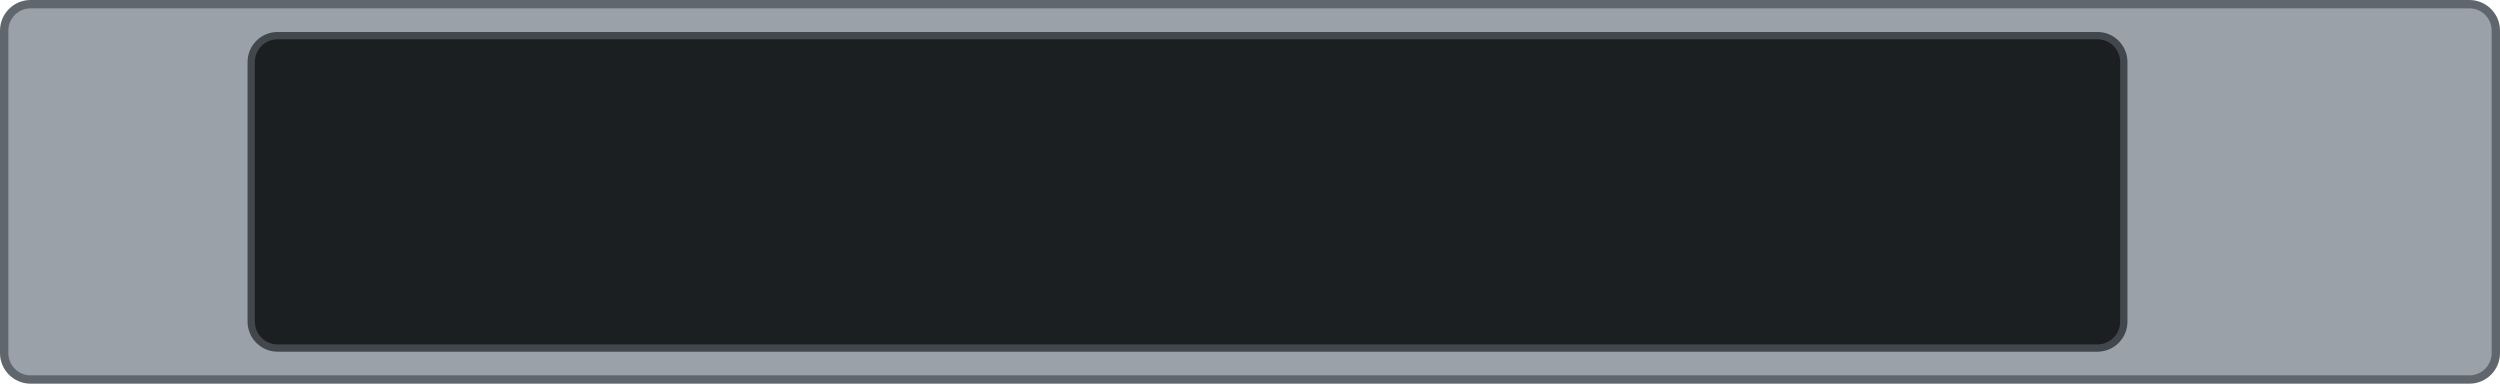
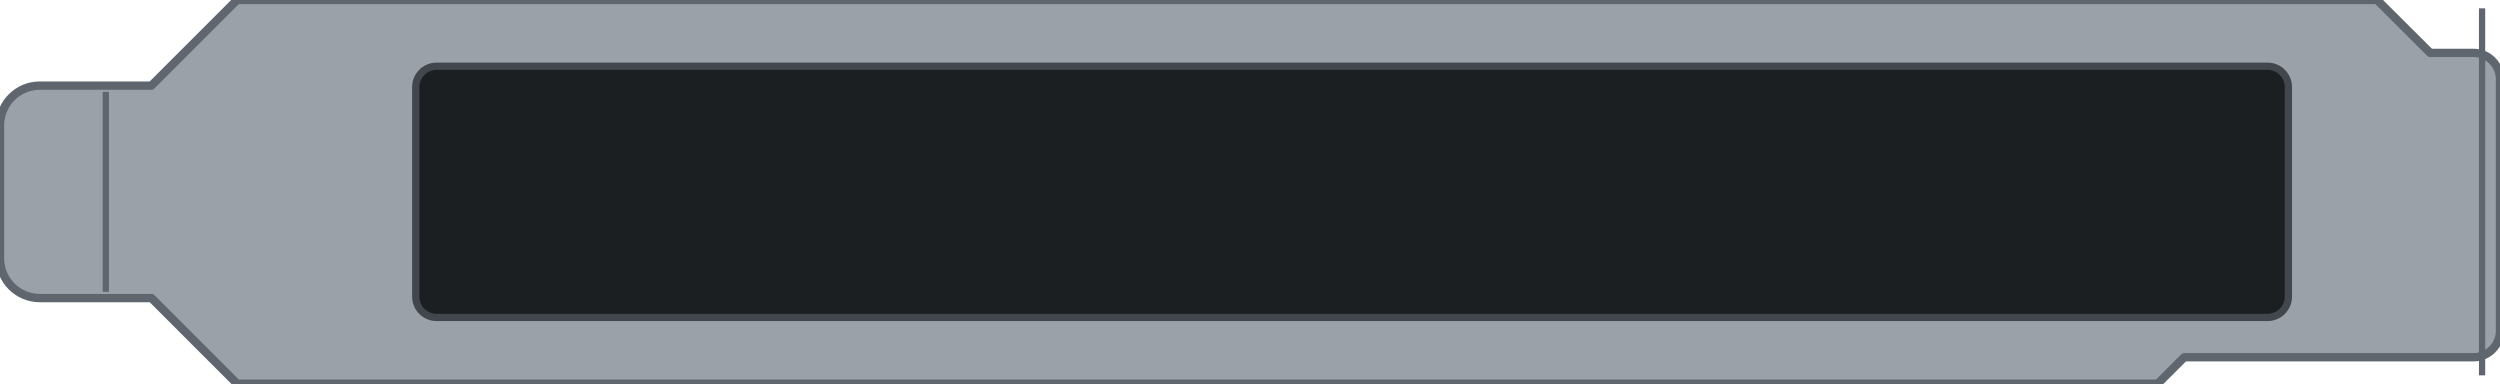
<svg xmlns="http://www.w3.org/2000/svg" width="120.02mm" height="18.42mm" viewBox="0 0 120.02 18.42">
-   <rect x="0.2" y="0.2" width="119.62" height="18.02" rx="1.27" fill="#9aa1a8" stroke="#5f666d" stroke-width="0.4" />
-   <rect id="opening" x="12.06" y="1.71" width="89.9" height="15.0" rx="1.27" fill="#1b1f22" stroke="#41474d" stroke-width="0.35" />
+   <path d="M1.91 4.11 L7.27 4.11 L11.38 0 L114.12 0 L116.67 2.54 L118.75 2.54 A1.27 1.27 0 0 1 120.02 3.81 L120.02 15.88 A1.27 1.27 0 0 1 118.75 17.15 L104.86 17.15 L103.59 18.42 L11.38 18.42 L7.27 14.31 L1.91 14.31 A1.91 1.91 0 0 1 0 12.40 L0 6.02 A1.91 1.91 0 0 1 1.91 4.11 Z" fill="#9aa1a8" stroke="#5f666d" stroke-width="0.4" stroke-linejoin="round" />
+   <rect id="opening" x="19.96" y="3.18" width="89.9" height="12.06" rx="1.0" fill="#1b1f22" stroke="#41474d" stroke-width="0.35" />
+   <path d="M119.16 0.4 V18.02" stroke="#5f666d" stroke-width="0.3" fill="none" />
+   <path d="M5.08 4.41 V14.01" stroke="#5f666d" stroke-width="0.3" fill="none" />
</svg>
